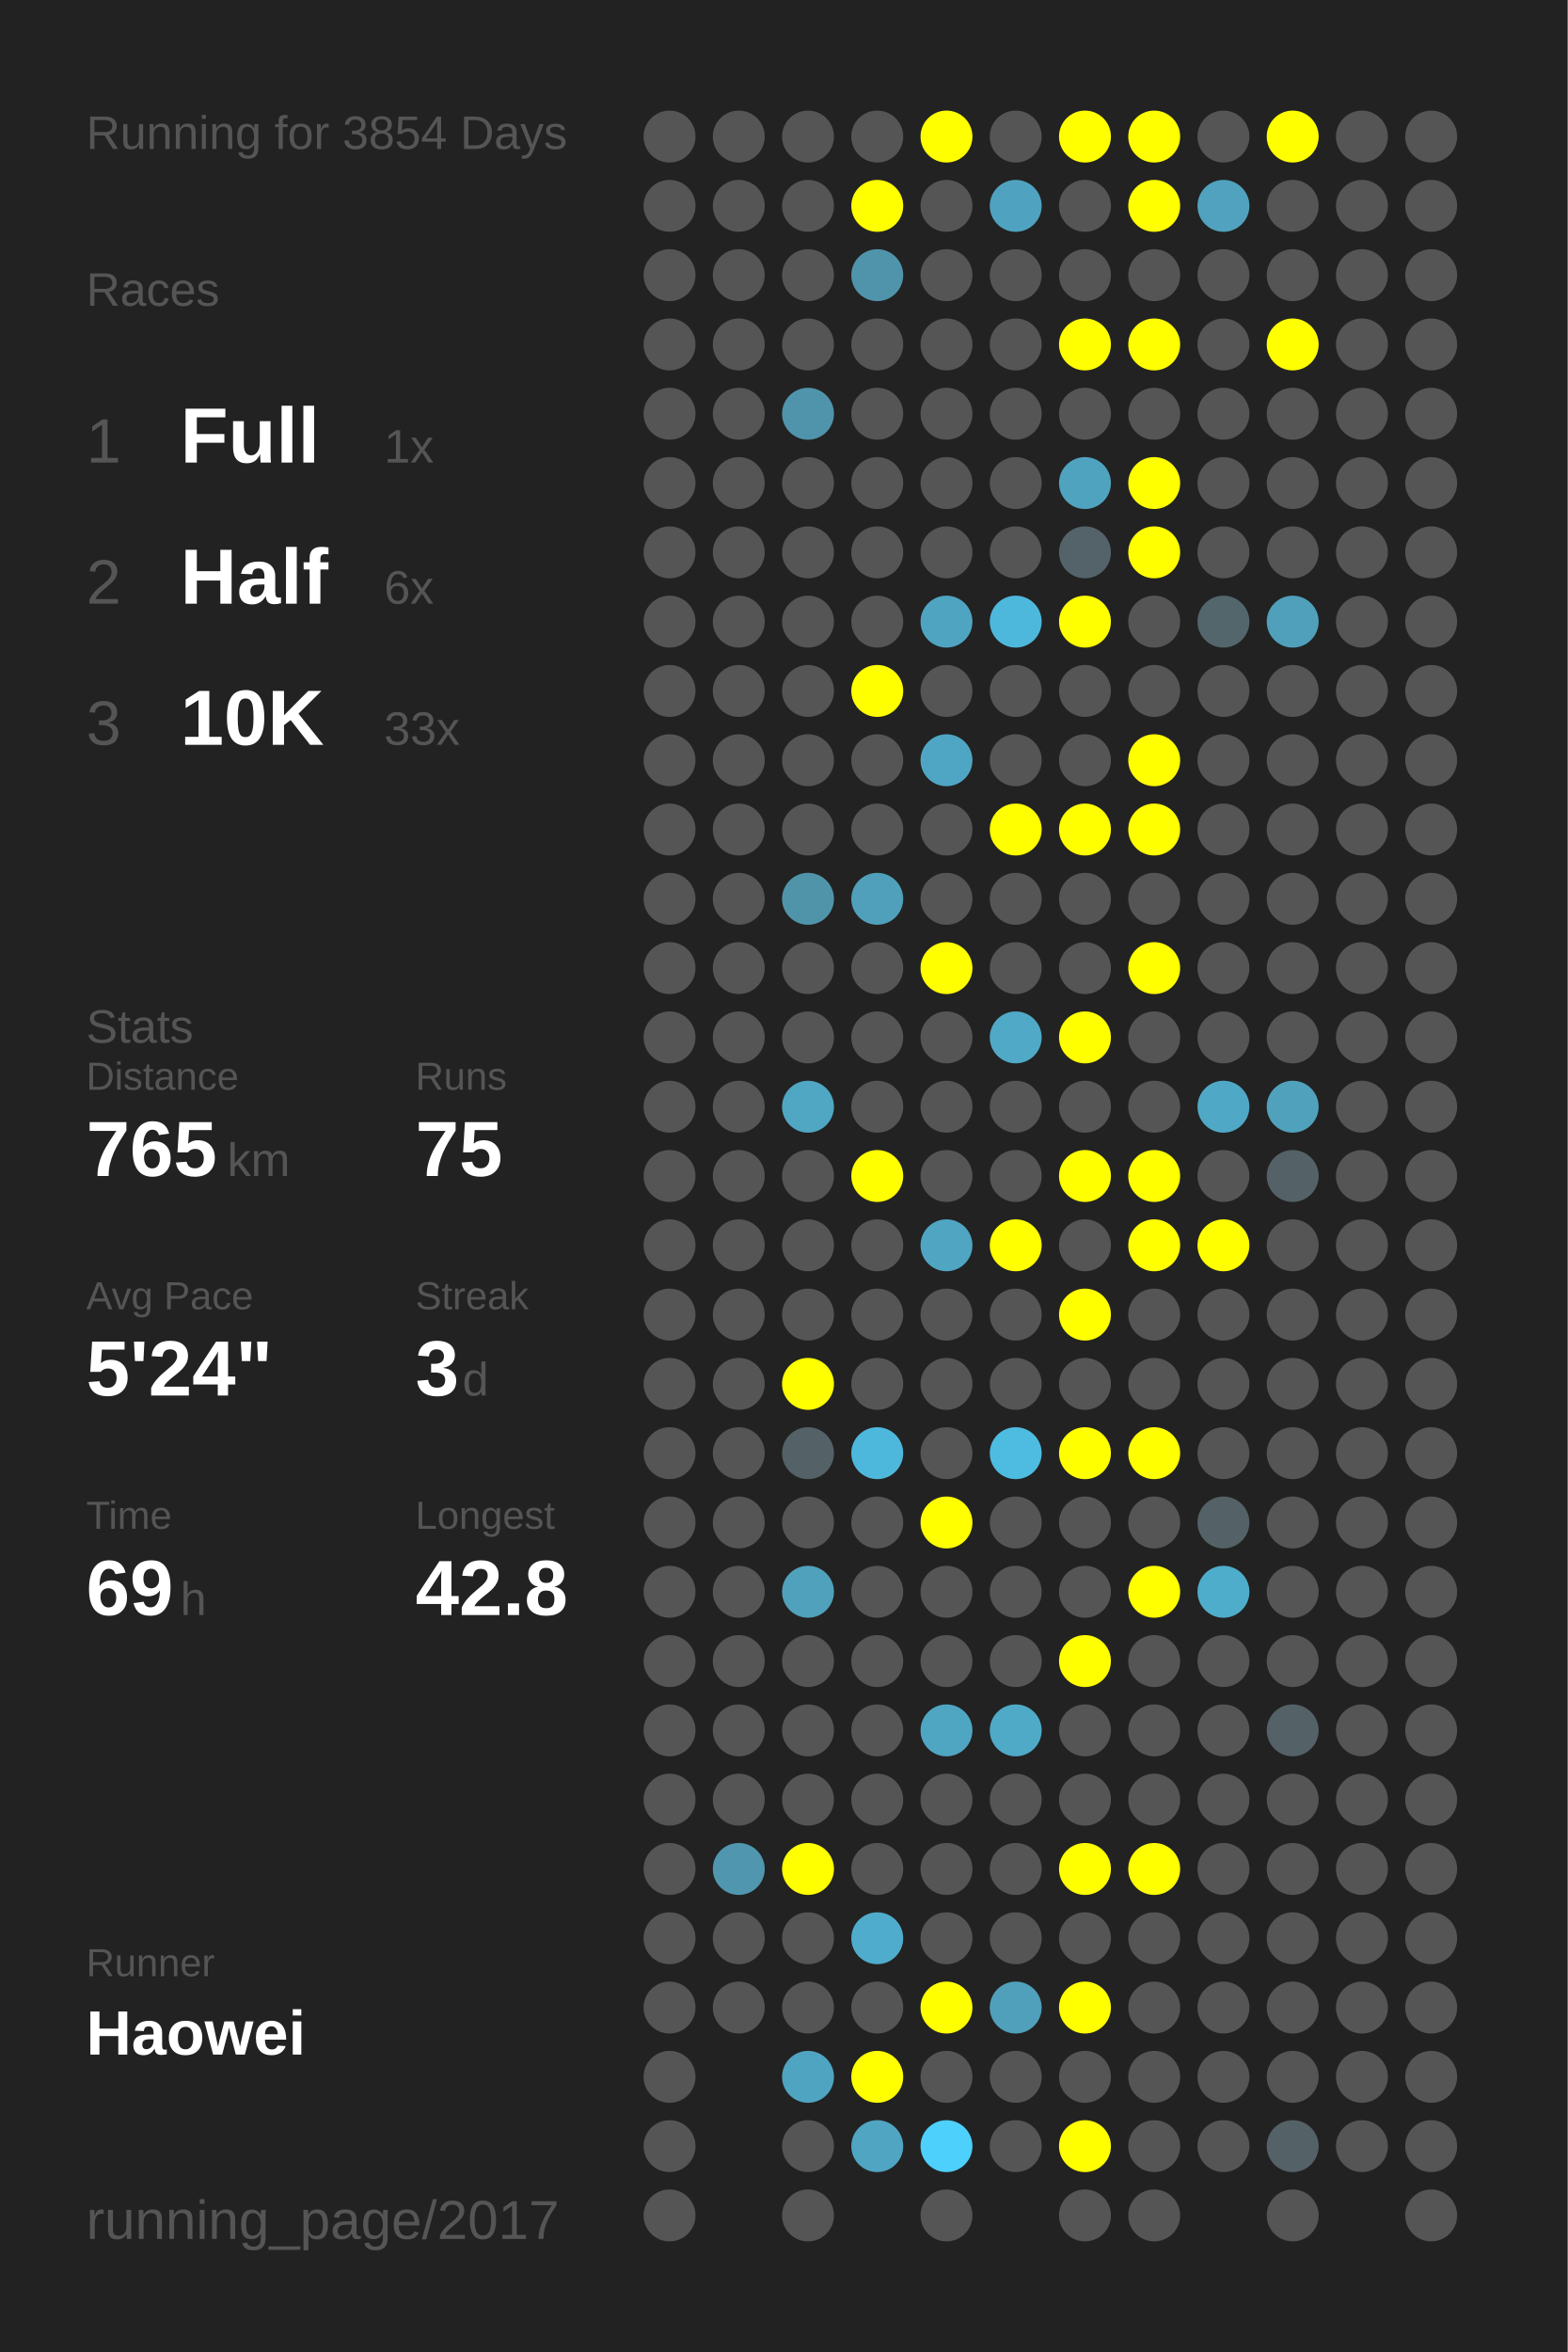
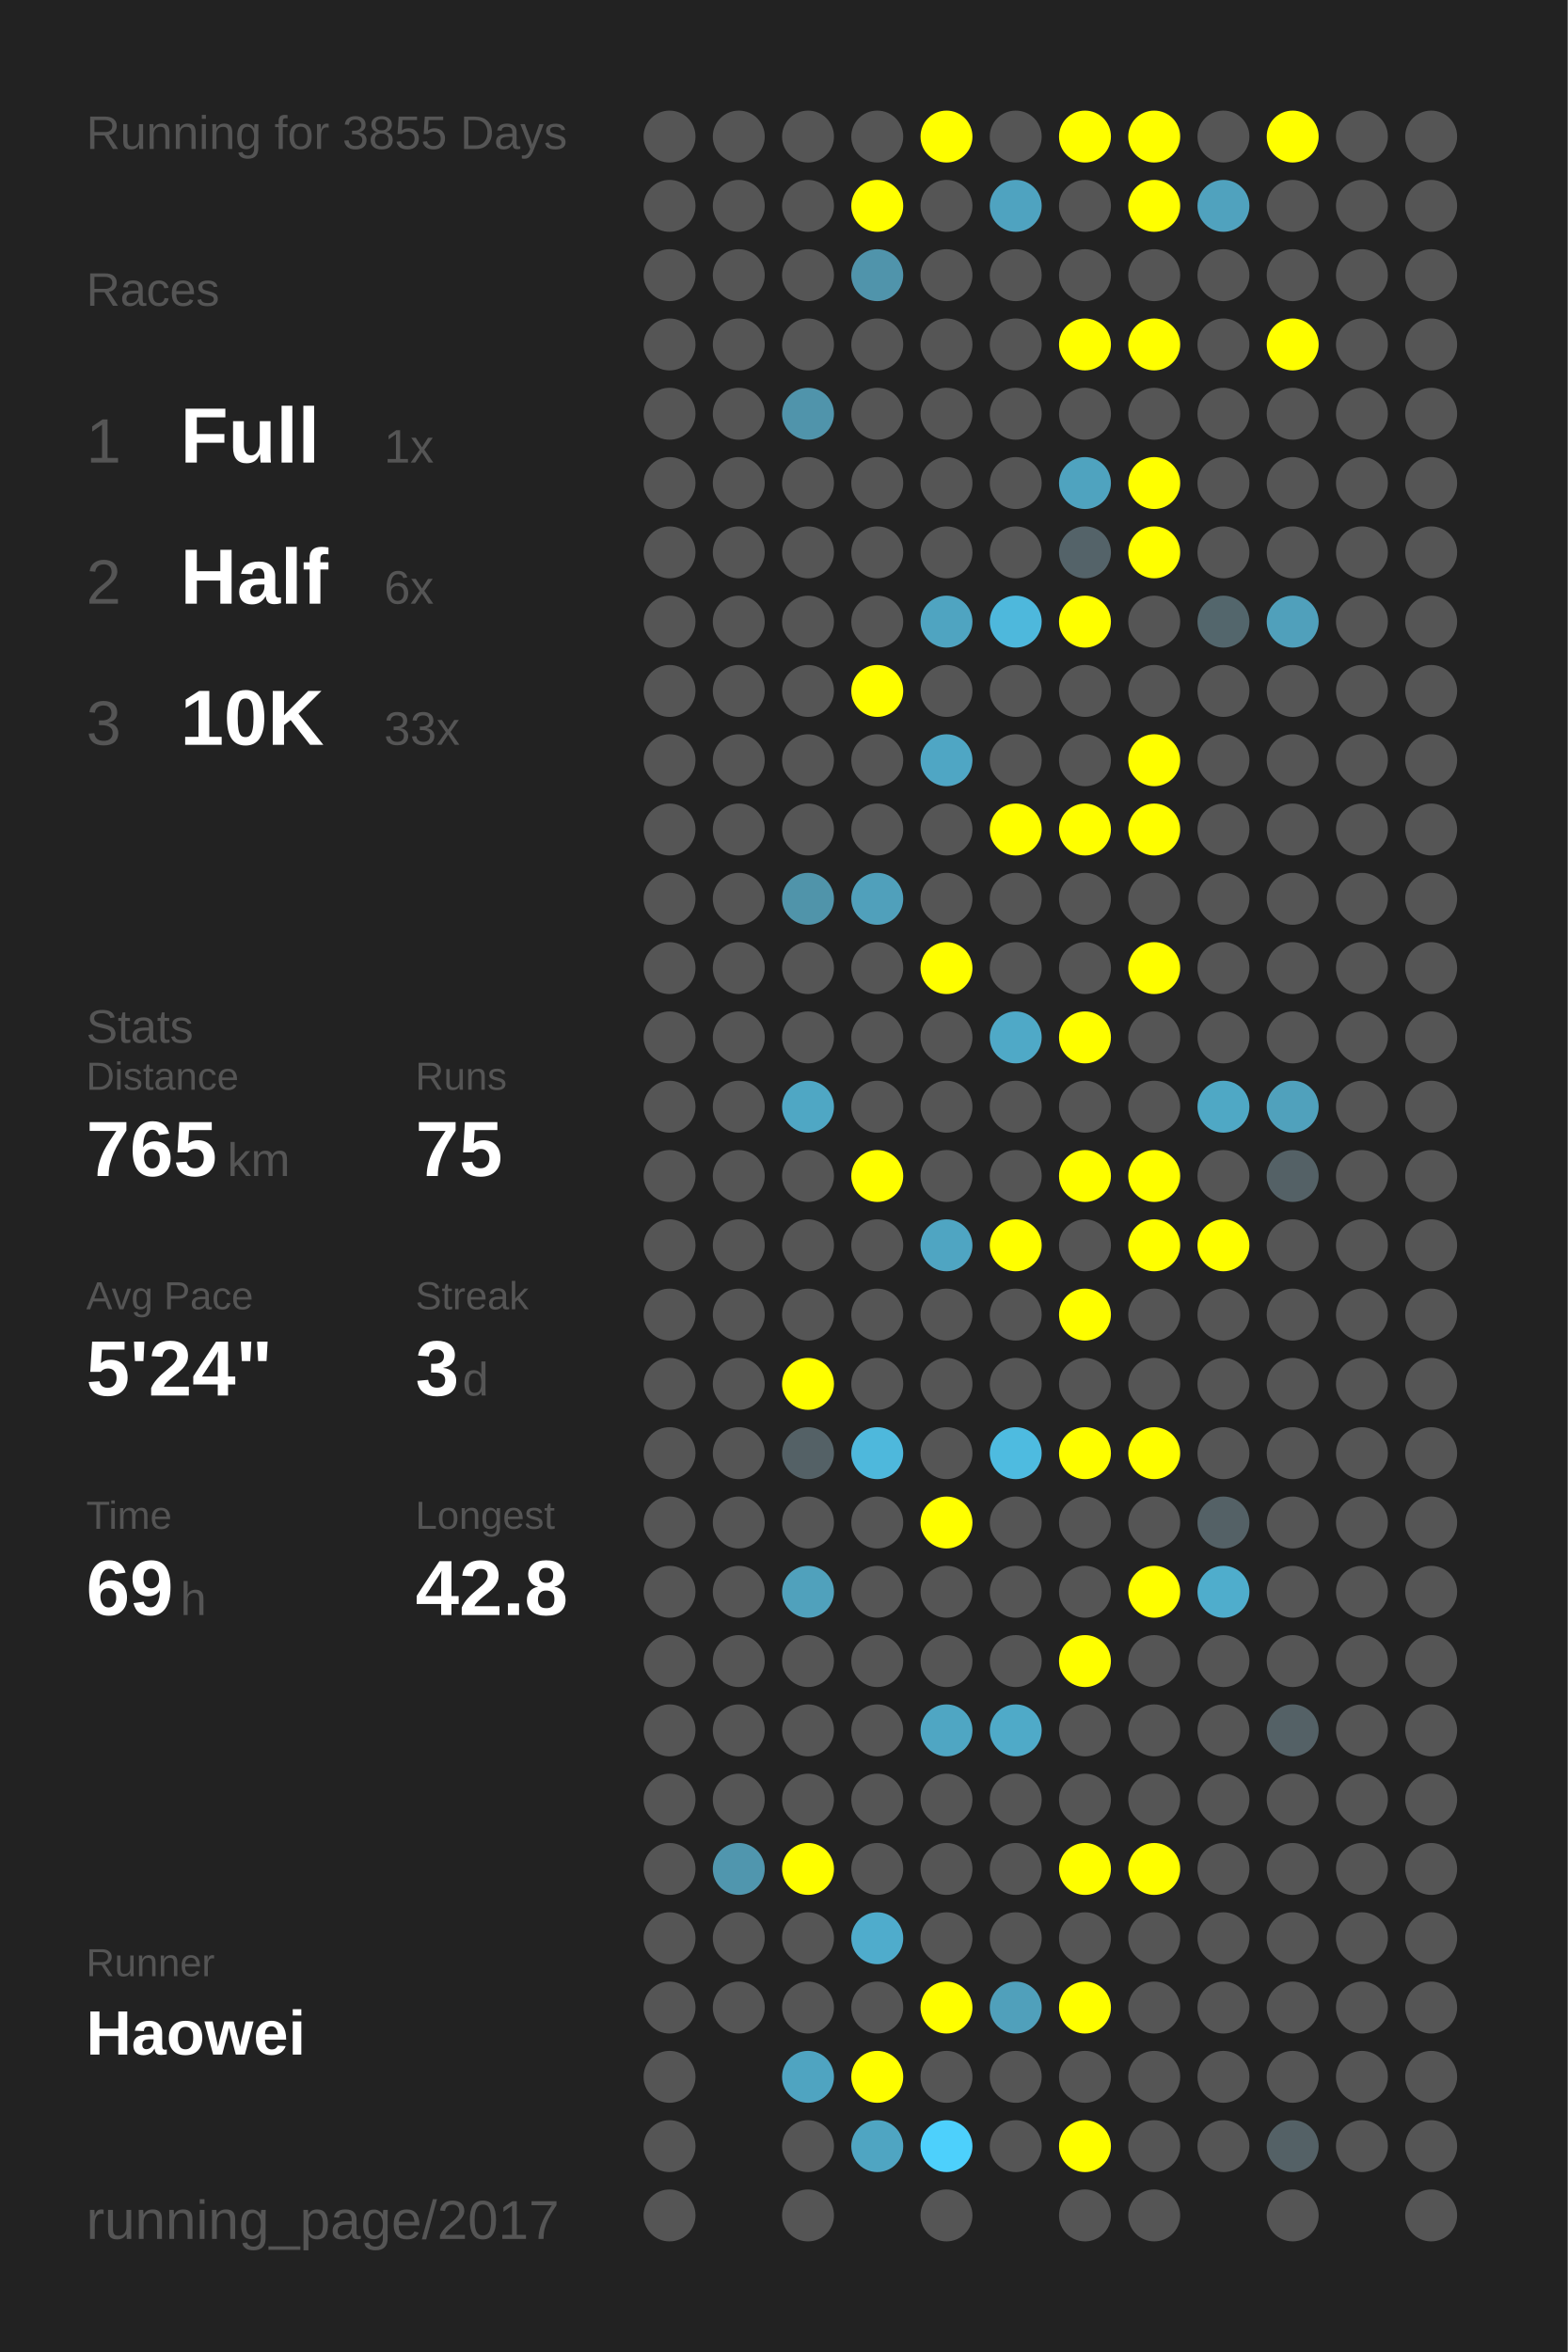
<svg xmlns="http://www.w3.org/2000/svg" baseProfile="full" height="300mm" version="1.1" viewBox="0,0,200,300" width="200mm">
  <defs />
  <rect fill="#222222" height="300" width="200" x="0" y="0" />
-   <text fill="#555555" style="font-size:6px; font-family:Arial;" x="11" y="19">Running for 3854 Days</text>
+   <text fill="#555555" style="font-size:6px; font-family:Arial;" x="11" y="19">Running for 3855 Days</text>
  <text fill="#555555" style="font-size:6px; font-family:Arial;" x="11" y="39">Races</text>
  <text fill="#555555" style="font-size:8px; font-family:Arial;" x="11" y="59">1</text>
  <text fill="#FFFFFF" style="font-size:10px; font-family:Arial; font-weight:bold;" x="23" y="59">Full</text>
  <text fill="#555555" style="font-size:6px; font-family:Arial;" x="49" y="59">1x</text>
  <text fill="#555555" style="font-size:8px; font-family:Arial;" x="11" y="77">2</text>
  <text fill="#FFFFFF" style="font-size:10px; font-family:Arial; font-weight:bold;" x="23" y="77">Half</text>
  <text fill="#555555" style="font-size:6px; font-family:Arial;" x="49" y="77">6x</text>
  <text fill="#555555" style="font-size:8px; font-family:Arial;" x="11" y="95">3</text>
  <text fill="#FFFFFF" style="font-size:10px; font-family:Arial; font-weight:bold;" x="23" y="95">10K</text>
  <text fill="#555555" style="font-size:6px; font-family:Arial;" x="49" y="95">33x</text>
  <text fill="#555555" style="font-size:6px; font-family:Arial;" x="11" y="133">Stats</text>
  <text fill="#555555" style="font-size:5px; font-family:Arial;" x="11" y="139">Distance</text>
  <text fill="#FFFFFF" style="font-size:10px; font-family:Arial; font-weight:bold;" x="11" y="150">765</text>
  <text fill="#555555" style="font-size:6px; font-family:Arial;" x="29" y="150">km</text>
  <text fill="#555555" style="font-size:5px; font-family:Arial;" x="53" y="139">Runs</text>
  <text fill="#FFFFFF" style="font-size:10px; font-family:Arial; font-weight:bold;" x="53" y="150">75</text>
  <text fill="#555555" style="font-size:5px; font-family:Arial;" x="11" y="167">Avg Pace</text>
  <text fill="#FFFFFF" style="font-size:10px; font-family:Arial; font-weight:bold;" x="11" y="178">5'24"</text>
  <text fill="#555555" style="font-size:5px; font-family:Arial;" x="53" y="167">Streak</text>
  <text fill="#FFFFFF" style="font-size:10px; font-family:Arial; font-weight:bold;" x="53" y="178">3</text>
  <text fill="#555555" style="font-size:6px; font-family:Arial;" x="59" y="178">d</text>
  <text fill="#555555" style="font-size:5px; font-family:Arial;" x="11" y="195">Time</text>
  <text fill="#FFFFFF" style="font-size:10px; font-family:Arial; font-weight:bold;" x="11" y="206">69</text>
  <text fill="#555555" style="font-size:6px; font-family:Arial;" x="23" y="206">h</text>
  <text fill="#555555" style="font-size:5px; font-family:Arial;" x="53" y="195">Longest</text>
  <text fill="#FFFFFF" style="font-size:10px; font-family:Arial; font-weight:bold;" x="53" y="206">42.8</text>
  <text fill="#555555" style="font-size:5px; font-family:Arial;" x="11" y="252.065">Runner</text>
  <text fill="#FFFFFF" style="font-size:8px; font-family:Arial; font-weight:bold;" x="11" y="262.065">Haowei</text>
  <text fill="#555555" style="font-size:7px; font-family:Arial;" x="11" y="285.581">running_page/2017</text>
  <circle cx="85.417" cy="17.419" fill="#555555" r="3.312" />
  <circle cx="85.417" cy="26.258" fill="#555555" r="3.312" />
  <circle cx="85.417" cy="35.097" fill="#555555" r="3.312" />
  <circle cx="85.417" cy="43.935" fill="#555555" r="3.312" />
  <circle cx="85.417" cy="52.774" fill="#555555" r="3.312" />
  <circle cx="85.417" cy="61.613" fill="#555555" r="3.312" />
  <circle cx="85.417" cy="70.452" fill="#555555" r="3.312" />
  <circle cx="85.417" cy="79.29" fill="#555555" r="3.312" />
  <circle cx="85.417" cy="88.129" fill="#555555" r="3.312" />
  <circle cx="85.417" cy="96.968" fill="#555555" r="3.312" />
  <circle cx="85.417" cy="105.806" fill="#555555" r="3.312" />
  <circle cx="85.417" cy="114.645" fill="#555555" r="3.312" />
  <circle cx="85.417" cy="123.484" fill="#555555" r="3.312" />
  <circle cx="85.417" cy="132.323" fill="#555555" r="3.312" />
  <circle cx="85.417" cy="141.161" fill="#555555" r="3.312" />
  <circle cx="85.417" cy="150" fill="#555555" r="3.312" />
  <circle cx="85.417" cy="158.839" fill="#555555" r="3.312" />
  <circle cx="85.417" cy="167.677" fill="#555555" r="3.312" />
  <circle cx="85.417" cy="176.516" fill="#555555" r="3.312" />
  <circle cx="85.417" cy="185.355" fill="#555555" r="3.312" />
  <circle cx="85.417" cy="194.194" fill="#555555" r="3.312" />
  <circle cx="85.417" cy="203.032" fill="#555555" r="3.312" />
  <circle cx="85.417" cy="211.871" fill="#555555" r="3.312" />
  <circle cx="85.417" cy="220.71" fill="#555555" r="3.312" />
  <circle cx="85.417" cy="229.548" fill="#555555" r="3.312" />
  <circle cx="85.417" cy="238.387" fill="#555555" r="3.312" />
  <circle cx="85.417" cy="247.226" fill="#555555" r="3.312" />
  <circle cx="85.417" cy="256.065" fill="#555555" r="3.312" />
  <circle cx="85.417" cy="264.903" fill="#555555" r="3.312" />
  <circle cx="85.417" cy="273.742" fill="#555555" r="3.312" />
  <circle cx="85.417" cy="282.581" fill="#555555" r="3.312" />
  <circle cx="94.25" cy="17.419" fill="#555555" r="3.312" />
  <circle cx="94.25" cy="26.258" fill="#555555" r="3.312" />
  <circle cx="94.25" cy="35.097" fill="#555555" r="3.312" />
  <circle cx="94.25" cy="43.935" fill="#555555" r="3.312" />
  <circle cx="94.25" cy="52.774" fill="#555555" r="3.312" />
  <circle cx="94.25" cy="61.613" fill="#555555" r="3.312" />
  <circle cx="94.25" cy="70.452" fill="#555555" r="3.312" />
  <circle cx="94.25" cy="79.29" fill="#555555" r="3.312" />
  <circle cx="94.25" cy="88.129" fill="#555555" r="3.312" />
  <circle cx="94.25" cy="96.968" fill="#555555" r="3.312" />
  <circle cx="94.25" cy="105.806" fill="#555555" r="3.312" />
  <circle cx="94.25" cy="114.645" fill="#555555" r="3.312" />
  <circle cx="94.25" cy="123.484" fill="#555555" r="3.312" />
  <circle cx="94.25" cy="132.323" fill="#555555" r="3.312" />
  <circle cx="94.25" cy="141.161" fill="#555555" r="3.312" />
  <circle cx="94.25" cy="150" fill="#555555" r="3.312" />
  <circle cx="94.25" cy="158.839" fill="#555555" r="3.312" />
  <circle cx="94.25" cy="167.677" fill="#555555" r="3.312" />
  <circle cx="94.25" cy="176.516" fill="#555555" r="3.312" />
  <circle cx="94.25" cy="185.355" fill="#555555" r="3.312" />
  <circle cx="94.25" cy="194.194" fill="#555555" r="3.312" />
  <circle cx="94.25" cy="203.032" fill="#555555" r="3.312" />
  <circle cx="94.25" cy="211.871" fill="#555555" r="3.312" />
  <circle cx="94.25" cy="220.71" fill="#555555" r="3.312" />
  <circle cx="94.25" cy="229.548" fill="#555555" r="3.312" />
  <circle cx="94.25" cy="238.387" fill="#5096ae" r="3.312" />
  <circle cx="94.25" cy="247.226" fill="#555555" r="3.312" />
  <circle cx="94.25" cy="256.065" fill="#555555" r="3.312" />
  <circle cx="103.083" cy="17.419" fill="#555555" r="3.312" />
  <circle cx="103.083" cy="26.258" fill="#555555" r="3.312" />
  <circle cx="103.083" cy="35.097" fill="#555555" r="3.312" />
  <circle cx="103.083" cy="43.935" fill="#555555" r="3.312" />
  <circle cx="103.083" cy="52.774" fill="#5094ab" r="3.312" />
  <circle cx="103.083" cy="61.613" fill="#555555" r="3.312" />
  <circle cx="103.083" cy="70.452" fill="#555555" r="3.312" />
  <circle cx="103.083" cy="79.29" fill="#555555" r="3.312" />
  <circle cx="103.083" cy="88.129" fill="#555555" r="3.312" />
  <circle cx="103.083" cy="96.968" fill="#555555" r="3.312" />
  <circle cx="103.083" cy="105.806" fill="#555555" r="3.312" />
  <circle cx="103.083" cy="114.645" fill="#5094aa" r="3.312" />
  <circle cx="103.083" cy="123.484" fill="#555555" r="3.312" />
  <circle cx="103.083" cy="132.323" fill="#555555" r="3.312" />
  <circle cx="103.083" cy="141.161" fill="#4fa7c4" r="3.312" />
  <circle cx="103.083" cy="150" fill="#555555" r="3.312" />
  <circle cx="103.083" cy="158.839" fill="#555555" r="3.312" />
  <circle cx="103.083" cy="167.677" fill="#555555" r="3.312" />
  <circle cx="103.083" cy="176.516" fill="#FFFF00" r="3.312" />
  <circle cx="103.083" cy="185.355" fill="#546166" r="3.312" />
  <circle cx="103.083" cy="194.194" fill="#555555" r="3.312" />
  <circle cx="103.083" cy="203.032" fill="#50a1bc" r="3.312" />
  <circle cx="103.083" cy="211.871" fill="#555555" r="3.312" />
  <circle cx="103.083" cy="220.71" fill="#555555" r="3.312" />
  <circle cx="103.083" cy="229.548" fill="#555555" r="3.312" />
  <circle cx="103.083" cy="238.387" fill="#FFFF00" r="3.312" />
  <circle cx="103.083" cy="247.226" fill="#555555" r="3.312" />
  <circle cx="103.083" cy="256.065" fill="#555555" r="3.312" />
  <circle cx="103.083" cy="264.903" fill="#4fa4c1" r="3.312" />
  <circle cx="103.083" cy="273.742" fill="#555555" r="3.312" />
  <circle cx="103.083" cy="282.581" fill="#555555" r="3.312" />
  <circle cx="111.917" cy="17.419" fill="#555555" r="3.312" />
  <circle cx="111.917" cy="26.258" fill="#FFFF00" r="3.312" />
  <circle cx="111.917" cy="35.097" fill="#5094ab" r="3.312" />
  <circle cx="111.917" cy="43.935" fill="#555555" r="3.312" />
  <circle cx="111.917" cy="52.774" fill="#555555" r="3.312" />
  <circle cx="111.917" cy="61.613" fill="#555555" r="3.312" />
  <circle cx="111.917" cy="70.452" fill="#555555" r="3.312" />
  <circle cx="111.917" cy="79.29" fill="#555555" r="3.312" />
  <circle cx="111.917" cy="88.129" fill="#FFFF00" r="3.312" />
  <circle cx="111.917" cy="96.968" fill="#555555" r="3.312" />
  <circle cx="111.917" cy="105.806" fill="#555555" r="3.312" />
  <circle cx="111.917" cy="114.645" fill="#50a0bb" r="3.312" />
  <circle cx="111.917" cy="123.484" fill="#555555" r="3.312" />
  <circle cx="111.917" cy="132.323" fill="#555555" r="3.312" />
  <circle cx="111.917" cy="141.161" fill="#555555" r="3.312" />
  <circle cx="111.917" cy="150" fill="#FFFF00" r="3.312" />
  <circle cx="111.917" cy="158.839" fill="#555555" r="3.312" />
  <circle cx="111.917" cy="167.677" fill="#555555" r="3.312" />
  <circle cx="111.917" cy="176.516" fill="#555555" r="3.312" />
  <circle cx="111.917" cy="185.355" fill="#4eb8dc" r="3.312" />
  <circle cx="111.917" cy="194.194" fill="#555555" r="3.312" />
  <circle cx="111.917" cy="203.032" fill="#555555" r="3.312" />
  <circle cx="111.917" cy="211.871" fill="#555555" r="3.312" />
  <circle cx="111.917" cy="220.71" fill="#555555" r="3.312" />
  <circle cx="111.917" cy="229.548" fill="#555555" r="3.312" />
  <circle cx="111.917" cy="238.387" fill="#555555" r="3.312" />
  <circle cx="111.917" cy="247.226" fill="#4faccc" r="3.312" />
  <circle cx="111.917" cy="256.065" fill="#555555" r="3.312" />
  <circle cx="111.917" cy="264.903" fill="#FFFF00" r="3.312" />
  <circle cx="111.917" cy="273.742" fill="#4fa5c2" r="3.312" />
  <circle cx="120.75" cy="17.419" fill="#FFFF00" r="3.312" />
  <circle cx="120.75" cy="26.258" fill="#555555" r="3.312" />
  <circle cx="120.75" cy="35.097" fill="#555555" r="3.312" />
  <circle cx="120.75" cy="43.935" fill="#555555" r="3.312" />
  <circle cx="120.75" cy="52.774" fill="#555555" r="3.312" />
  <circle cx="120.75" cy="61.613" fill="#555555" r="3.312" />
  <circle cx="120.75" cy="70.452" fill="#555555" r="3.312" />
  <circle cx="120.75" cy="79.29" fill="#4fa4c1" r="3.312" />
  <circle cx="120.75" cy="88.129" fill="#555555" r="3.312" />
  <circle cx="120.75" cy="96.968" fill="#4fa6c4" r="3.312" />
  <circle cx="120.75" cy="105.806" fill="#555555" r="3.312" />
  <circle cx="120.75" cy="114.645" fill="#555555" r="3.312" />
  <circle cx="120.75" cy="123.484" fill="#FFFF00" r="3.312" />
  <circle cx="120.75" cy="132.323" fill="#555555" r="3.312" />
  <circle cx="120.75" cy="141.161" fill="#555555" r="3.312" />
  <circle cx="120.75" cy="150" fill="#555555" r="3.312" />
  <circle cx="120.75" cy="158.839" fill="#4fa5c2" r="3.312" />
  <circle cx="120.75" cy="167.677" fill="#555555" r="3.312" />
  <circle cx="120.75" cy="176.516" fill="#555555" r="3.312" />
  <circle cx="120.75" cy="185.355" fill="#555555" r="3.312" />
  <circle cx="120.75" cy="194.194" fill="#FFFF00" r="3.312" />
  <circle cx="120.75" cy="203.032" fill="#555555" r="3.312" />
  <circle cx="120.75" cy="211.871" fill="#555555" r="3.312" />
  <circle cx="120.75" cy="220.71" fill="#4fa6c3" r="3.312" />
  <circle cx="120.75" cy="229.548" fill="#555555" r="3.312" />
  <circle cx="120.75" cy="238.387" fill="#555555" r="3.312" />
  <circle cx="120.75" cy="247.226" fill="#555555" r="3.312" />
  <circle cx="120.75" cy="256.065" fill="#FFFF00" r="3.312" />
  <circle cx="120.75" cy="264.903" fill="#555555" r="3.312" />
  <circle cx="120.75" cy="273.742" fill="#4dd0fc" r="3.312" />
  <circle cx="120.75" cy="282.581" fill="#555555" r="3.312" />
  <circle cx="129.583" cy="17.419" fill="#555555" r="3.312" />
  <circle cx="129.583" cy="26.258" fill="#4fa3c0" r="3.312" />
  <circle cx="129.583" cy="35.097" fill="#555555" r="3.312" />
  <circle cx="129.583" cy="43.935" fill="#555555" r="3.312" />
  <circle cx="129.583" cy="52.774" fill="#555555" r="3.312" />
  <circle cx="129.583" cy="61.613" fill="#555555" r="3.312" />
  <circle cx="129.583" cy="70.452" fill="#555555" r="3.312" />
  <circle cx="129.583" cy="79.29" fill="#4eb8dc" r="3.312" />
  <circle cx="129.583" cy="88.129" fill="#555555" r="3.312" />
  <circle cx="129.583" cy="96.968" fill="#555555" r="3.312" />
  <circle cx="129.583" cy="105.806" fill="#FFFF00" r="3.312" />
  <circle cx="129.583" cy="114.645" fill="#555555" r="3.312" />
  <circle cx="129.583" cy="123.484" fill="#555555" r="3.312" />
  <circle cx="129.583" cy="132.323" fill="#4fa9c7" r="3.312" />
  <circle cx="129.583" cy="141.161" fill="#555555" r="3.312" />
  <circle cx="129.583" cy="150" fill="#555555" r="3.312" />
  <circle cx="129.583" cy="158.839" fill="#FFFF00" r="3.312" />
  <circle cx="129.583" cy="167.677" fill="#555555" r="3.312" />
  <circle cx="129.583" cy="176.516" fill="#555555" r="3.312" />
  <circle cx="129.583" cy="185.355" fill="#4ebbe0" r="3.312" />
  <circle cx="129.583" cy="194.194" fill="#555555" r="3.312" />
  <circle cx="129.583" cy="203.032" fill="#555555" r="3.312" />
  <circle cx="129.583" cy="211.871" fill="#555555" r="3.312" />
  <circle cx="129.583" cy="220.71" fill="#4faac8" r="3.312" />
  <circle cx="129.583" cy="229.548" fill="#555555" r="3.312" />
  <circle cx="129.583" cy="238.387" fill="#555555" r="3.312" />
  <circle cx="129.583" cy="247.226" fill="#555555" r="3.312" />
  <circle cx="129.583" cy="256.065" fill="#50a0bb" r="3.312" />
  <circle cx="129.583" cy="264.903" fill="#555555" r="3.312" />
  <circle cx="129.583" cy="273.742" fill="#555555" r="3.312" />
  <circle cx="138.417" cy="17.419" fill="#FFFF00" r="3.312" />
  <circle cx="138.417" cy="26.258" fill="#555555" r="3.312" />
  <circle cx="138.417" cy="35.097" fill="#555555" r="3.312" />
  <circle cx="138.417" cy="43.935" fill="#FFFF00" r="3.312" />
  <circle cx="138.417" cy="52.774" fill="#555555" r="3.312" />
  <circle cx="138.417" cy="61.613" fill="#4fa3bf" r="3.312" />
  <circle cx="138.417" cy="70.452" fill="#546369" r="3.312" />
  <circle cx="138.417" cy="79.29" fill="#FFFF00" r="3.312" />
  <circle cx="138.417" cy="88.129" fill="#555555" r="3.312" />
  <circle cx="138.417" cy="96.968" fill="#555555" r="3.312" />
  <circle cx="138.417" cy="105.806" fill="#FFFF00" r="3.312" />
  <circle cx="138.417" cy="114.645" fill="#555555" r="3.312" />
  <circle cx="138.417" cy="123.484" fill="#555555" r="3.312" />
  <circle cx="138.417" cy="132.323" fill="#FFFF00" r="3.312" />
  <circle cx="138.417" cy="141.161" fill="#555555" r="3.312" />
  <circle cx="138.417" cy="150" fill="#FFFF00" r="3.312" />
  <circle cx="138.417" cy="158.839" fill="#555555" r="3.312" />
  <circle cx="138.417" cy="167.677" fill="#FFFF00" r="3.312" />
  <circle cx="138.417" cy="176.516" fill="#555555" r="3.312" />
  <circle cx="138.417" cy="185.355" fill="#FFFF00" r="3.312" />
  <circle cx="138.417" cy="194.194" fill="#555555" r="3.312" />
  <circle cx="138.417" cy="203.032" fill="#555555" r="3.312" />
  <circle cx="138.417" cy="211.871" fill="#FFFF00" r="3.312" />
  <circle cx="138.417" cy="220.71" fill="#555555" r="3.312" />
  <circle cx="138.417" cy="229.548" fill="#555555" r="3.312" />
  <circle cx="138.417" cy="238.387" fill="#FFFF00" r="3.312" />
  <circle cx="138.417" cy="247.226" fill="#555555" r="3.312" />
  <circle cx="138.417" cy="256.065" fill="#FFFF00" r="3.312" />
  <circle cx="138.417" cy="264.903" fill="#555555" r="3.312" />
  <circle cx="138.417" cy="273.742" fill="#FFFF00" r="3.312" />
  <circle cx="138.417" cy="282.581" fill="#555555" r="3.312" />
  <circle cx="147.25" cy="17.419" fill="#FFFF00" r="3.312" />
  <circle cx="147.25" cy="26.258" fill="#FFFF00" r="3.312" />
  <circle cx="147.25" cy="35.097" fill="#555555" r="3.312" />
  <circle cx="147.25" cy="43.935" fill="#FFFF00" r="3.312" />
  <circle cx="147.25" cy="52.774" fill="#555555" r="3.312" />
  <circle cx="147.25" cy="61.613" fill="#FFFF00" r="3.312" />
  <circle cx="147.25" cy="70.452" fill="#FFFF00" r="3.312" />
  <circle cx="147.25" cy="79.29" fill="#555555" r="3.312" />
  <circle cx="147.25" cy="88.129" fill="#555555" r="3.312" />
  <circle cx="147.25" cy="96.968" fill="#FFFF00" r="3.312" />
  <circle cx="147.25" cy="105.806" fill="#FFFF00" r="3.312" />
  <circle cx="147.25" cy="114.645" fill="#555555" r="3.312" />
  <circle cx="147.25" cy="123.484" fill="#FFFF00" r="3.312" />
  <circle cx="147.25" cy="132.323" fill="#555555" r="3.312" />
  <circle cx="147.25" cy="141.161" fill="#555555" r="3.312" />
  <circle cx="147.25" cy="150" fill="#FFFF00" r="3.312" />
  <circle cx="147.25" cy="158.839" fill="#FFFF00" r="3.312" />
  <circle cx="147.25" cy="167.677" fill="#555555" r="3.312" />
  <circle cx="147.25" cy="176.516" fill="#555555" r="3.312" />
  <circle cx="147.25" cy="185.355" fill="#FFFF00" r="3.312" />
  <circle cx="147.25" cy="194.194" fill="#555555" r="3.312" />
  <circle cx="147.25" cy="203.032" fill="#FFFF00" r="3.312" />
  <circle cx="147.25" cy="211.871" fill="#555555" r="3.312" />
  <circle cx="147.25" cy="220.71" fill="#555555" r="3.312" />
  <circle cx="147.25" cy="229.548" fill="#555555" r="3.312" />
  <circle cx="147.25" cy="238.387" fill="#FFFF00" r="3.312" />
  <circle cx="147.25" cy="247.226" fill="#555555" r="3.312" />
  <circle cx="147.25" cy="256.065" fill="#555555" r="3.312" />
  <circle cx="147.25" cy="264.903" fill="#555555" r="3.312" />
  <circle cx="147.25" cy="273.742" fill="#555555" r="3.312" />
  <circle cx="147.25" cy="282.581" fill="#555555" r="3.312" />
  <circle cx="156.083" cy="17.419" fill="#555555" r="3.312" />
  <circle cx="156.083" cy="26.258" fill="#50a2be" r="3.312" />
  <circle cx="156.083" cy="35.097" fill="#555555" r="3.312" />
  <circle cx="156.083" cy="43.935" fill="#555555" r="3.312" />
  <circle cx="156.083" cy="52.774" fill="#555555" r="3.312" />
  <circle cx="156.083" cy="61.613" fill="#555555" r="3.312" />
  <circle cx="156.083" cy="70.452" fill="#555555" r="3.312" />
  <circle cx="156.083" cy="79.29" fill="#53666c" r="3.312" />
  <circle cx="156.083" cy="88.129" fill="#555555" r="3.312" />
  <circle cx="156.083" cy="96.968" fill="#555555" r="3.312" />
  <circle cx="156.083" cy="105.806" fill="#555555" r="3.312" />
  <circle cx="156.083" cy="114.645" fill="#555555" r="3.312" />
  <circle cx="156.083" cy="123.484" fill="#555555" r="3.312" />
  <circle cx="156.083" cy="132.323" fill="#555555" r="3.312" />
  <circle cx="156.083" cy="141.161" fill="#4fa8c5" r="3.312" />
  <circle cx="156.083" cy="150" fill="#555555" r="3.312" />
  <circle cx="156.083" cy="158.839" fill="#FFFF00" r="3.312" />
  <circle cx="156.083" cy="167.677" fill="#555555" r="3.312" />
  <circle cx="156.083" cy="176.516" fill="#555555" r="3.312" />
  <circle cx="156.083" cy="185.355" fill="#555555" r="3.312" />
  <circle cx="156.083" cy="194.194" fill="#546166" r="3.312" />
  <circle cx="156.083" cy="203.032" fill="#4fadcc" r="3.312" />
  <circle cx="156.083" cy="211.871" fill="#555555" r="3.312" />
  <circle cx="156.083" cy="220.71" fill="#555555" r="3.312" />
  <circle cx="156.083" cy="229.548" fill="#555555" r="3.312" />
  <circle cx="156.083" cy="238.387" fill="#555555" r="3.312" />
  <circle cx="156.083" cy="247.226" fill="#555555" r="3.312" />
  <circle cx="156.083" cy="256.065" fill="#555555" r="3.312" />
  <circle cx="156.083" cy="264.903" fill="#555555" r="3.312" />
  <circle cx="156.083" cy="273.742" fill="#555555" r="3.312" />
  <circle cx="164.917" cy="17.419" fill="#FFFF00" r="3.312" />
  <circle cx="164.917" cy="26.258" fill="#555555" r="3.312" />
  <circle cx="164.917" cy="35.097" fill="#555555" r="3.312" />
  <circle cx="164.917" cy="43.935" fill="#FFFF00" r="3.312" />
  <circle cx="164.917" cy="52.774" fill="#555555" r="3.312" />
  <circle cx="164.917" cy="61.613" fill="#555555" r="3.312" />
  <circle cx="164.917" cy="70.452" fill="#555555" r="3.312" />
  <circle cx="164.917" cy="79.29" fill="#50a0bb" r="3.312" />
  <circle cx="164.917" cy="88.129" fill="#555555" r="3.312" />
  <circle cx="164.917" cy="96.968" fill="#555555" r="3.312" />
  <circle cx="164.917" cy="105.806" fill="#555555" r="3.312" />
  <circle cx="164.917" cy="114.645" fill="#555555" r="3.312" />
  <circle cx="164.917" cy="123.484" fill="#555555" r="3.312" />
  <circle cx="164.917" cy="132.323" fill="#555555" r="3.312" />
  <circle cx="164.917" cy="141.161" fill="#50a1bc" r="3.312" />
  <circle cx="164.917" cy="150" fill="#546166" r="3.312" />
  <circle cx="164.917" cy="158.839" fill="#555555" r="3.312" />
  <circle cx="164.917" cy="167.677" fill="#555555" r="3.312" />
  <circle cx="164.917" cy="176.516" fill="#555555" r="3.312" />
  <circle cx="164.917" cy="185.355" fill="#555555" r="3.312" />
  <circle cx="164.917" cy="194.194" fill="#555555" r="3.312" />
  <circle cx="164.917" cy="203.032" fill="#555555" r="3.312" />
  <circle cx="164.917" cy="211.871" fill="#555555" r="3.312" />
  <circle cx="164.917" cy="220.71" fill="#546166" r="3.312" />
  <circle cx="164.917" cy="229.548" fill="#555555" r="3.312" />
  <circle cx="164.917" cy="238.387" fill="#555555" r="3.312" />
  <circle cx="164.917" cy="247.226" fill="#555555" r="3.312" />
  <circle cx="164.917" cy="256.065" fill="#555555" r="3.312" />
  <circle cx="164.917" cy="264.903" fill="#555555" r="3.312" />
  <circle cx="164.917" cy="273.742" fill="#546166" r="3.312" />
  <circle cx="164.917" cy="282.581" fill="#555555" r="3.312" />
  <circle cx="173.75" cy="17.419" fill="#555555" r="3.312" />
  <circle cx="173.75" cy="26.258" fill="#555555" r="3.312" />
  <circle cx="173.75" cy="35.097" fill="#555555" r="3.312" />
  <circle cx="173.75" cy="43.935" fill="#555555" r="3.312" />
  <circle cx="173.75" cy="52.774" fill="#555555" r="3.312" />
  <circle cx="173.75" cy="61.613" fill="#555555" r="3.312" />
  <circle cx="173.75" cy="70.452" fill="#555555" r="3.312" />
  <circle cx="173.75" cy="79.29" fill="#555555" r="3.312" />
  <circle cx="173.75" cy="88.129" fill="#555555" r="3.312" />
  <circle cx="173.75" cy="96.968" fill="#555555" r="3.312" />
  <circle cx="173.75" cy="105.806" fill="#555555" r="3.312" />
  <circle cx="173.75" cy="114.645" fill="#555555" r="3.312" />
  <circle cx="173.75" cy="123.484" fill="#555555" r="3.312" />
  <circle cx="173.75" cy="132.323" fill="#555555" r="3.312" />
  <circle cx="173.75" cy="141.161" fill="#555555" r="3.312" />
  <circle cx="173.75" cy="150" fill="#555555" r="3.312" />
  <circle cx="173.75" cy="158.839" fill="#555555" r="3.312" />
  <circle cx="173.75" cy="167.677" fill="#555555" r="3.312" />
  <circle cx="173.75" cy="176.516" fill="#555555" r="3.312" />
  <circle cx="173.75" cy="185.355" fill="#555555" r="3.312" />
  <circle cx="173.75" cy="194.194" fill="#555555" r="3.312" />
  <circle cx="173.75" cy="203.032" fill="#555555" r="3.312" />
  <circle cx="173.75" cy="211.871" fill="#555555" r="3.312" />
  <circle cx="173.75" cy="220.71" fill="#555555" r="3.312" />
  <circle cx="173.75" cy="229.548" fill="#555555" r="3.312" />
  <circle cx="173.75" cy="238.387" fill="#555555" r="3.312" />
  <circle cx="173.75" cy="247.226" fill="#555555" r="3.312" />
  <circle cx="173.75" cy="256.065" fill="#555555" r="3.312" />
  <circle cx="173.75" cy="264.903" fill="#555555" r="3.312" />
  <circle cx="173.75" cy="273.742" fill="#555555" r="3.312" />
  <circle cx="182.583" cy="17.419" fill="#555555" r="3.312" />
  <circle cx="182.583" cy="26.258" fill="#555555" r="3.312" />
  <circle cx="182.583" cy="35.097" fill="#555555" r="3.312" />
  <circle cx="182.583" cy="43.935" fill="#555555" r="3.312" />
  <circle cx="182.583" cy="52.774" fill="#555555" r="3.312" />
  <circle cx="182.583" cy="61.613" fill="#555555" r="3.312" />
  <circle cx="182.583" cy="70.452" fill="#555555" r="3.312" />
  <circle cx="182.583" cy="79.29" fill="#555555" r="3.312" />
  <circle cx="182.583" cy="88.129" fill="#555555" r="3.312" />
  <circle cx="182.583" cy="96.968" fill="#555555" r="3.312" />
  <circle cx="182.583" cy="105.806" fill="#555555" r="3.312" />
  <circle cx="182.583" cy="114.645" fill="#555555" r="3.312" />
  <circle cx="182.583" cy="123.484" fill="#555555" r="3.312" />
  <circle cx="182.583" cy="132.323" fill="#555555" r="3.312" />
  <circle cx="182.583" cy="141.161" fill="#555555" r="3.312" />
  <circle cx="182.583" cy="150" fill="#555555" r="3.312" />
  <circle cx="182.583" cy="158.839" fill="#555555" r="3.312" />
  <circle cx="182.583" cy="167.677" fill="#555555" r="3.312" />
  <circle cx="182.583" cy="176.516" fill="#555555" r="3.312" />
  <circle cx="182.583" cy="185.355" fill="#555555" r="3.312" />
  <circle cx="182.583" cy="194.194" fill="#555555" r="3.312" />
  <circle cx="182.583" cy="203.032" fill="#555555" r="3.312" />
  <circle cx="182.583" cy="211.871" fill="#555555" r="3.312" />
  <circle cx="182.583" cy="220.71" fill="#555555" r="3.312" />
  <circle cx="182.583" cy="229.548" fill="#555555" r="3.312" />
  <circle cx="182.583" cy="238.387" fill="#555555" r="3.312" />
  <circle cx="182.583" cy="247.226" fill="#555555" r="3.312" />
  <circle cx="182.583" cy="256.065" fill="#555555" r="3.312" />
  <circle cx="182.583" cy="264.903" fill="#555555" r="3.312" />
  <circle cx="182.583" cy="273.742" fill="#555555" r="3.312" />
  <circle cx="182.583" cy="282.581" fill="#555555" r="3.312" />
</svg>
